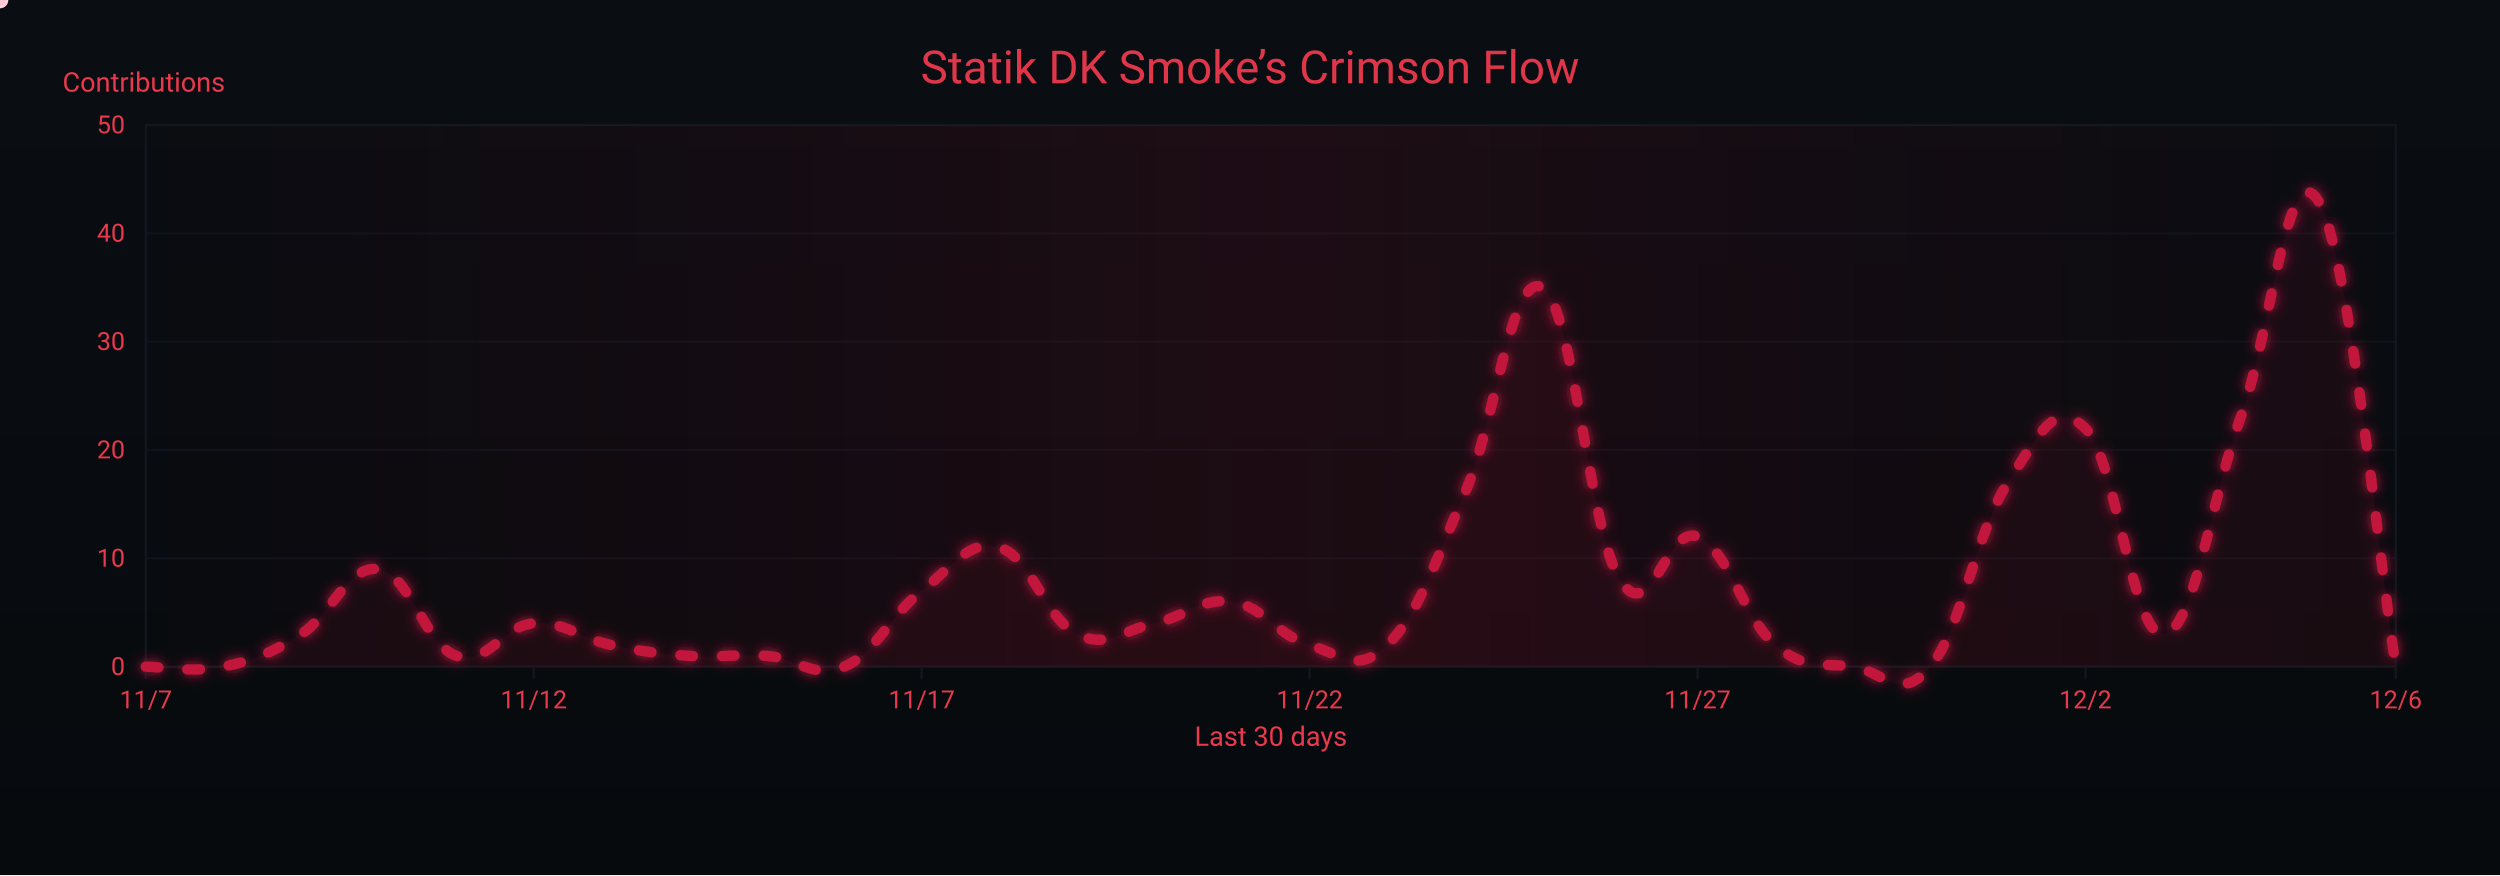
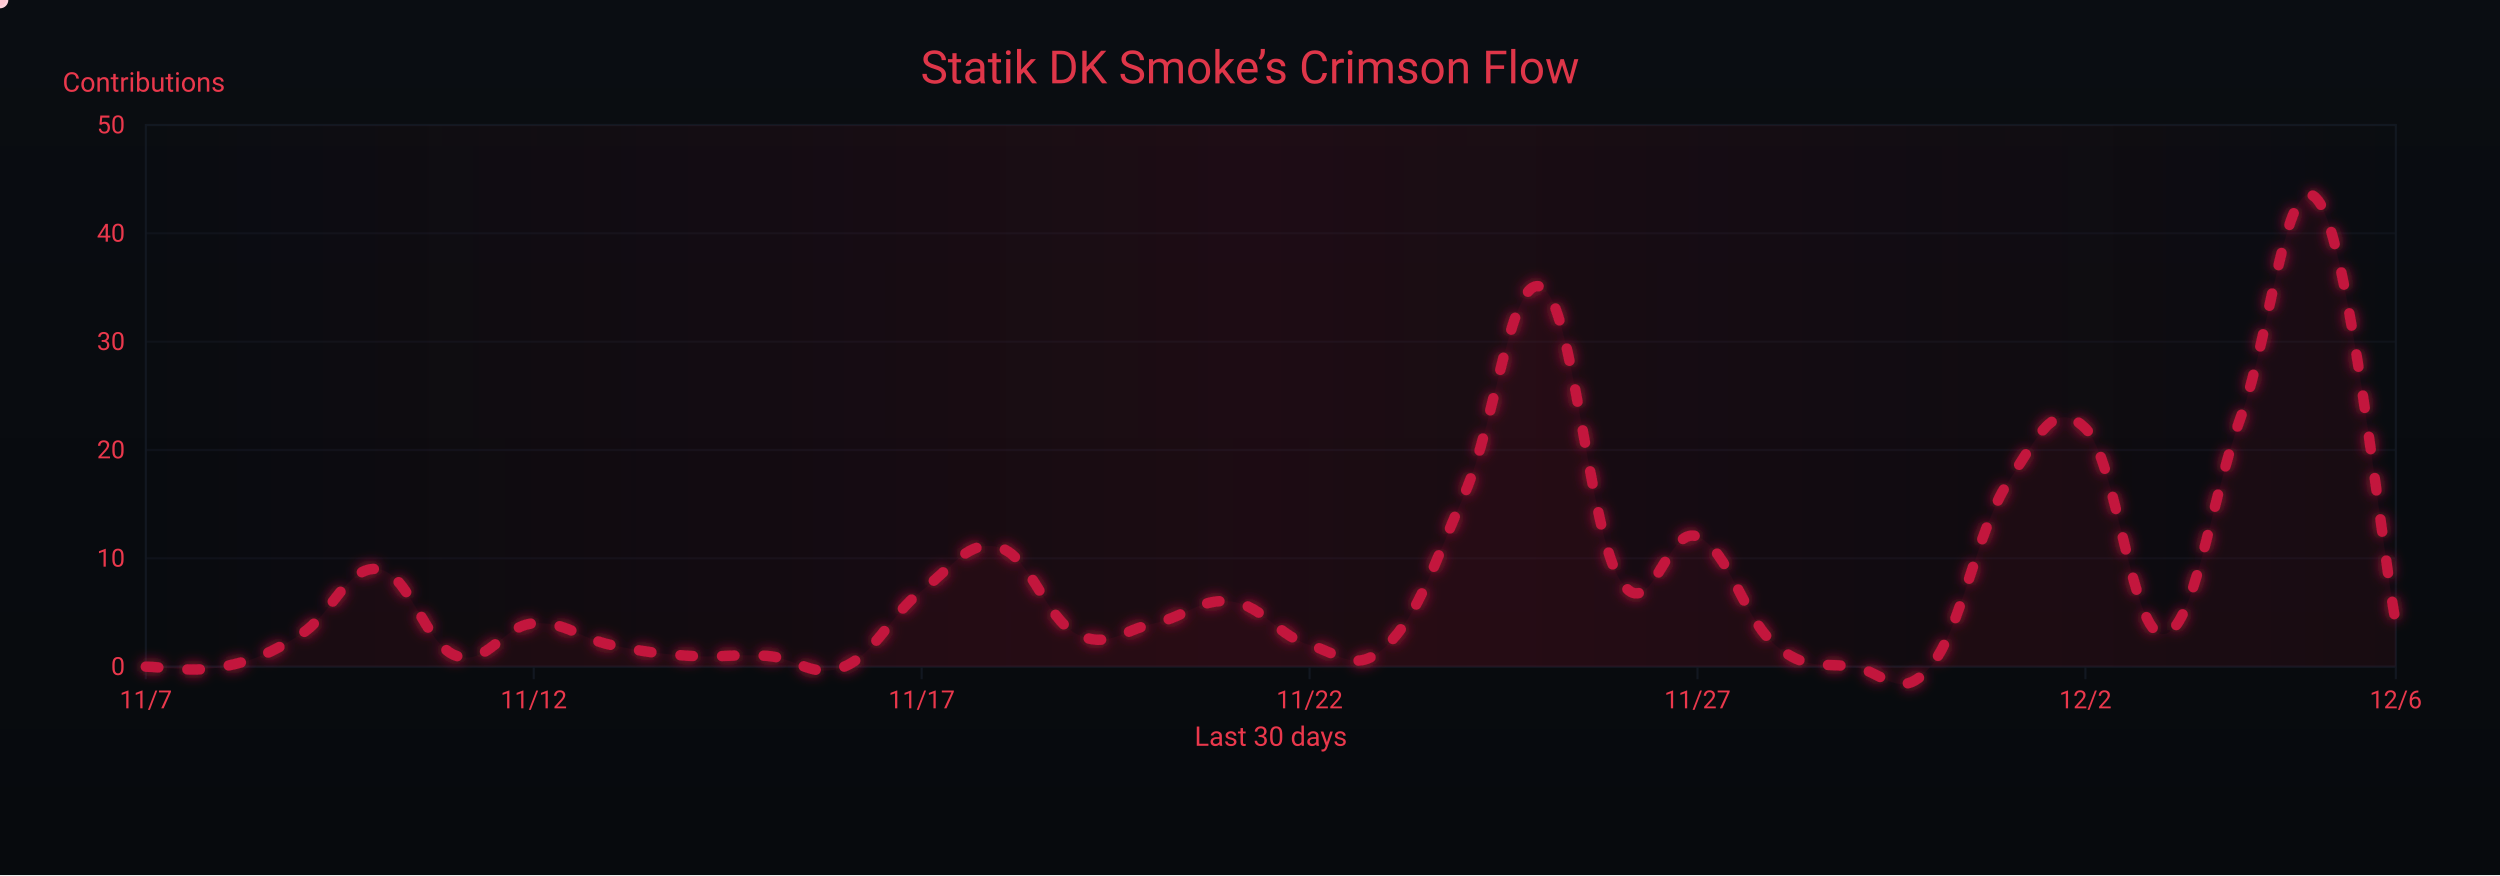
<svg xmlns="http://www.w3.org/2000/svg" width="1200" height="420" viewBox="0 0 1200 420" role="img" aria-label="Crimson Flow Graph">
  <defs>
    <linearGradient id="bgGrad" x1="0" y1="0" x2="0" y2="1">
      <stop offset="0%" stop-color="#0a0d12" />
      <stop offset="100%" stop-color="#070a0d" />
    </linearGradient>
    <filter id="glow">
      <feGaussianBlur stdDeviation="3" result="b1" />
      <feMerge>
        <feMergeNode in="b1" />
        <feMergeNode in="SourceGraphic" />
      </feMerge>
    </filter>
    <linearGradient id="sheen" x1="0" y1="0" x2="1" y2="0">
      <stop offset="0%" stop-color="#9b0e2a" stop-opacity="0" />
      <stop offset="50%" stop-color="#9b0e2a" stop-opacity=".14" />
      <stop offset="100%" stop-color="#9b0e2a" stop-opacity="0" />
      <animateTransform attributeName="gradientTransform" type="translate" from="-1 0" to="1 0" dur="9s" repeatCount="indefinite" />
    </linearGradient>
  </defs>
  <rect width="1200" height="420" fill="url(#bgGrad)" />
  <rect x="70" y="60" width="1080" height="260" fill="none" stroke="#121821" stroke-width="1" />
  <g font-family="ui-sans-serif,system-ui,-apple-system,Segoe UI,Roboto,Ubuntu,Arial" font-size="12">
    <path d="M70,320.0 H1150" stroke="#121821" stroke-width="1" opacity="0.6" />
    <text x="60" y="324.0" text-anchor="end" fill="#ea384c">0</text>
    <path d="M70,268.0 H1150" stroke="#121821" stroke-width="1" opacity="0.6" />
    <text x="60" y="272.0" text-anchor="end" fill="#ea384c">10</text>
    <path d="M70,216.0 H1150" stroke="#121821" stroke-width="1" opacity="0.6" />
    <text x="60" y="220.0" text-anchor="end" fill="#ea384c">20</text>
    <path d="M70,164.0 H1150" stroke="#121821" stroke-width="1" opacity="0.6" />
    <text x="60" y="168.0" text-anchor="end" fill="#ea384c">30</text>
    <path d="M70,112.0 H1150" stroke="#121821" stroke-width="1" opacity="0.6" />
    <text x="60" y="116.0" text-anchor="end" fill="#ea384c">40</text>
    <path d="M70,60.0 H1150" stroke="#121821" stroke-width="1" opacity="0.6" />
    <text x="60" y="64.0" text-anchor="end" fill="#ea384c">50</text>
    <text x="30" y="44" fill="#ea384c" font-size="13">Contributions</text>
  </g>
  <g font-family="ui-sans-serif,system-ui,-apple-system,Segoe UI,Roboto,Ubuntu,Arial" font-size="12">
    <path d="M70.0,320 V326" stroke="#121821" stroke-width="1" />
    <text x="70.0" y="340" text-anchor="middle" fill="#ea384c">11/7</text>
    <path d="M256.2,320 V326" stroke="#121821" stroke-width="1" />
    <text x="256.2" y="340" text-anchor="middle" fill="#ea384c">11/12</text>
    <path d="M442.4,320 V326" stroke="#121821" stroke-width="1" />
    <text x="442.4" y="340" text-anchor="middle" fill="#ea384c">11/17</text>
    <path d="M628.6,320 V326" stroke="#121821" stroke-width="1" />
    <text x="628.6" y="340" text-anchor="middle" fill="#ea384c">11/22</text>
    <path d="M814.8,320 V326" stroke="#121821" stroke-width="1" />
    <text x="814.8" y="340" text-anchor="middle" fill="#ea384c">11/27</text>
    <path d="M1001.0,320 V326" stroke="#121821" stroke-width="1" />
    <text x="1001.0" y="340" text-anchor="middle" fill="#ea384c">12/2</text>
    <path d="M1150.0,320 V326" stroke="#121821" stroke-width="1" />
    <text x="1150.0" y="340" text-anchor="middle" fill="#ea384c">12/6</text>
    <text x="610" y="358" text-anchor="middle" fill="#ea384c" font-size="13">Last 30 days</text>
  </g>
  <rect x="70" y="60" width="1080" height="260" fill="url(#sheen)" />
  <text x="600" y="40" text-anchor="middle" font-family="ui-sans-serif,system-ui,-apple-system,Segoe UI,Roboto,Ubuntu,Arial" font-size="22" fill="#ea384c" opacity=".95">Statik DK Smoke’s Crimson Flow</text>
-   <path d="M70.0,320.0 C77.4,320.0 92.3,323.1 107.2,320.0 C122.1,316.9 129.6,313.8 144.5,304.4 C159.4,295.0 166.8,271.1 181.7,273.2 C196.6,275.3 204.1,309.6 219.0,314.8 C233.9,320.0 241.3,300.2 256.2,299.2 C271.1,298.2 278.6,306.5 293.4,309.6 C308.3,312.7 315.8,313.8 330.7,314.8 C345.6,315.8 353.0,313.8 367.9,314.8 C382.8,315.8 390.3,326.2 405.2,320.0 C420.1,313.8 427.5,295.0 442.4,283.6 C457.3,272.2 464.8,258.6 479.7,262.8 C494.6,267.0 502.0,297.1 516.9,304.4 C531.8,311.7 539.2,302.3 554.1,299.2 C569.0,296.1 576.5,286.7 591.4,288.8 C606.3,290.9 613.7,305.4 628.6,309.6 C643.5,313.8 651.0,324.2 665.9,309.6 C680.8,295.0 688.2,271.1 703.1,236.8 C718.0,202.5 725.4,129.7 740.3,138.0 C755.2,146.3 762.7,254.5 777.6,278.4 C792.5,302.3 799.9,251.4 814.8,257.6 C829.7,263.8 837.2,297.1 852.1,309.6 C867.0,322.1 874.4,317.9 889.3,320.0 C904.2,322.1 911.7,337.7 926.6,320.0 C941.4,302.3 948.9,254.5 963.8,231.6 C978.7,208.7 986.1,191.0 1001.0,205.6 C1015.9,220.2 1023.4,305.4 1038.3,304.4 C1053.2,303.4 1060.6,242.0 1075.5,200.4 C1090.4,158.8 1097.9,72.5 1112.8,96.4 C1127.7,120.3 1142.6,275.3 1150.0,320.0 L 1150,320 L 70,320 Z" fill="#7a0f26" opacity=".13">
+   <path d="M70.0,320.0 C77.4,320.0 92.3,323.1 107.2,320.0 C122.1,316.9 129.6,313.8 144.5,304.4 C159.4,295.0 166.8,271.1 181.7,273.2 C196.6,275.3 204.1,309.6 219.0,314.8 C233.9,320.0 241.3,300.2 256.2,299.2 C271.1,298.2 278.6,306.5 293.4,309.6 C308.3,312.7 315.8,313.8 330.7,314.8 C345.6,315.8 353.0,313.8 367.9,314.8 C382.8,315.8 390.3,326.2 405.2,320.0 C420.1,313.8 427.5,295.0 442.4,283.6 C457.3,272.2 464.8,258.6 479.7,262.8 C494.6,267.0 502.0,297.1 516.9,304.4 C531.8,311.7 539.2,302.3 554.1,299.2 C569.0,296.1 576.5,286.7 591.4,288.8 C606.3,290.9 613.7,305.4 628.6,309.6 C643.5,313.8 651.0,324.2 665.9,309.6 C680.8,295.0 688.2,271.1 703.1,236.8 C718.0,202.5 725.4,129.7 740.3,138.0 C755.2,146.3 762.7,254.5 777.6,278.4 C792.5,302.3 799.9,251.4 814.8,257.6 C829.7,263.8 837.2,297.1 852.1,309.6 C867.0,322.1 874.4,317.9 889.3,320.0 C904.2,322.1 911.7,337.7 926.6,320.0 C941.4,302.3 948.9,254.5 963.8,231.6 C978.7,208.7 986.1,191.0 1001.0,205.6 C1015.9,220.2 1023.4,305.4 1038.3,304.4 C1053.2,303.4 1060.6,242.0 1075.5,200.4 C1090.4,158.8 1097.9,76.6 1112.8,96.4 C1127.7,116.2 1142.6,258.6 1150.0,299.2 L 1150,320 L 70,320 Z" fill="#7a0f26" opacity=".13">
    <animate attributeName="opacity" values=".10;.17;.10" dur="6s" repeatCount="indefinite" />
  </path>
-   <path id="curve" d="M70.0,320.0 C77.4,320.0 92.3,323.1 107.2,320.0 C122.1,316.9 129.6,313.8 144.5,304.4 C159.4,295.0 166.8,271.1 181.7,273.2 C196.6,275.3 204.1,309.6 219.0,314.8 C233.9,320.0 241.3,300.2 256.2,299.2 C271.1,298.2 278.6,306.5 293.4,309.6 C308.3,312.7 315.8,313.8 330.7,314.8 C345.6,315.8 353.0,313.8 367.9,314.8 C382.8,315.8 390.3,326.2 405.2,320.0 C420.1,313.8 427.5,295.0 442.4,283.6 C457.3,272.2 464.8,258.6 479.7,262.8 C494.6,267.0 502.0,297.1 516.9,304.4 C531.8,311.7 539.2,302.3 554.1,299.2 C569.0,296.1 576.5,286.7 591.4,288.8 C606.3,290.9 613.7,305.4 628.6,309.6 C643.5,313.8 651.0,324.2 665.9,309.6 C680.8,295.0 688.2,271.1 703.1,236.8 C718.0,202.5 725.4,129.7 740.3,138.0 C755.2,146.3 762.7,254.5 777.6,278.4 C792.5,302.3 799.9,251.4 814.8,257.6 C829.7,263.8 837.2,297.1 852.1,309.6 C867.0,322.1 874.4,317.9 889.3,320.0 C904.2,322.1 911.7,337.7 926.6,320.0 C941.4,302.3 948.9,254.5 963.8,231.6 C978.7,208.7 986.1,191.0 1001.0,205.6 C1015.9,220.2 1023.4,305.4 1038.3,304.4 C1053.2,303.4 1060.6,242.0 1075.5,200.4 C1090.4,158.8 1097.9,72.5 1112.8,96.4 C1127.7,120.3 1142.6,275.3 1150.0,320.0" fill="none" stroke="#c3193d" stroke-width="5" stroke-linecap="round" stroke-linejoin="round" stroke-dasharray="6 14" filter="url(#glow)">
+   <path id="curve" d="M70.0,320.0 C77.4,320.0 92.3,323.1 107.2,320.0 C122.1,316.9 129.6,313.8 144.5,304.4 C159.4,295.0 166.8,271.1 181.7,273.2 C196.6,275.3 204.1,309.6 219.0,314.8 C233.9,320.0 241.3,300.2 256.2,299.2 C271.1,298.2 278.6,306.5 293.4,309.6 C308.3,312.7 315.8,313.8 330.7,314.8 C345.6,315.8 353.0,313.8 367.9,314.8 C382.8,315.8 390.3,326.2 405.2,320.0 C420.1,313.8 427.5,295.0 442.4,283.6 C457.3,272.2 464.8,258.6 479.7,262.8 C494.6,267.0 502.0,297.1 516.9,304.4 C531.8,311.7 539.2,302.3 554.1,299.2 C569.0,296.1 576.5,286.7 591.4,288.8 C606.3,290.9 613.7,305.4 628.6,309.6 C643.5,313.8 651.0,324.2 665.9,309.6 C680.8,295.0 688.2,271.1 703.1,236.8 C718.0,202.5 725.4,129.7 740.3,138.0 C755.2,146.3 762.7,254.5 777.6,278.4 C792.5,302.3 799.9,251.4 814.8,257.6 C829.7,263.8 837.2,297.1 852.1,309.6 C867.0,322.1 874.4,317.9 889.3,320.0 C904.2,322.1 911.7,337.7 926.6,320.0 C941.4,302.3 948.9,254.5 963.8,231.6 C978.7,208.7 986.1,191.0 1001.0,205.6 C1015.9,220.2 1023.4,305.4 1038.3,304.4 C1053.2,303.4 1060.6,242.0 1075.5,200.4 C1090.4,158.8 1097.9,76.6 1112.8,96.4 C1127.7,116.2 1142.6,258.6 1150.0,299.2" fill="none" stroke="#c3193d" stroke-width="5" stroke-linecap="round" stroke-linejoin="round" stroke-dasharray="6 14" filter="url(#glow)">
    <animate attributeName="stroke-dashoffset" values="0;-220" dur="4.8s" repeatCount="indefinite" />
  </path>
  <g fill="#ffd1db">
    <circle r="4">
      <animateMotion dur="7s" rotate="auto" repeatCount="indefinite">
        <mpath href="#curve" />
      </animateMotion>
      <animate attributeName="opacity" values="1;.3;1" dur="2.2s" repeatCount="indefinite" />
    </circle>
    <circle r="3" fill="#ffffff">
      <animateMotion dur="8.2s" begin="1s" rotate="auto" repeatCount="indefinite">
        <mpath href="#curve" />
      </animateMotion>
      <animate attributeName="opacity" values=".7;.2;.7" dur="2.4s" repeatCount="indefinite" />
    </circle>
    <circle r="3" fill="#ffc7d3">
      <animateMotion dur="6s" begin="2s" rotate="auto" repeatCount="indefinite">
        <mpath href="#curve" />
      </animateMotion>
      <animate attributeName="opacity" values=".8;.3;.8" dur="2s" repeatCount="indefinite" />
    </circle>
  </g>
</svg>
